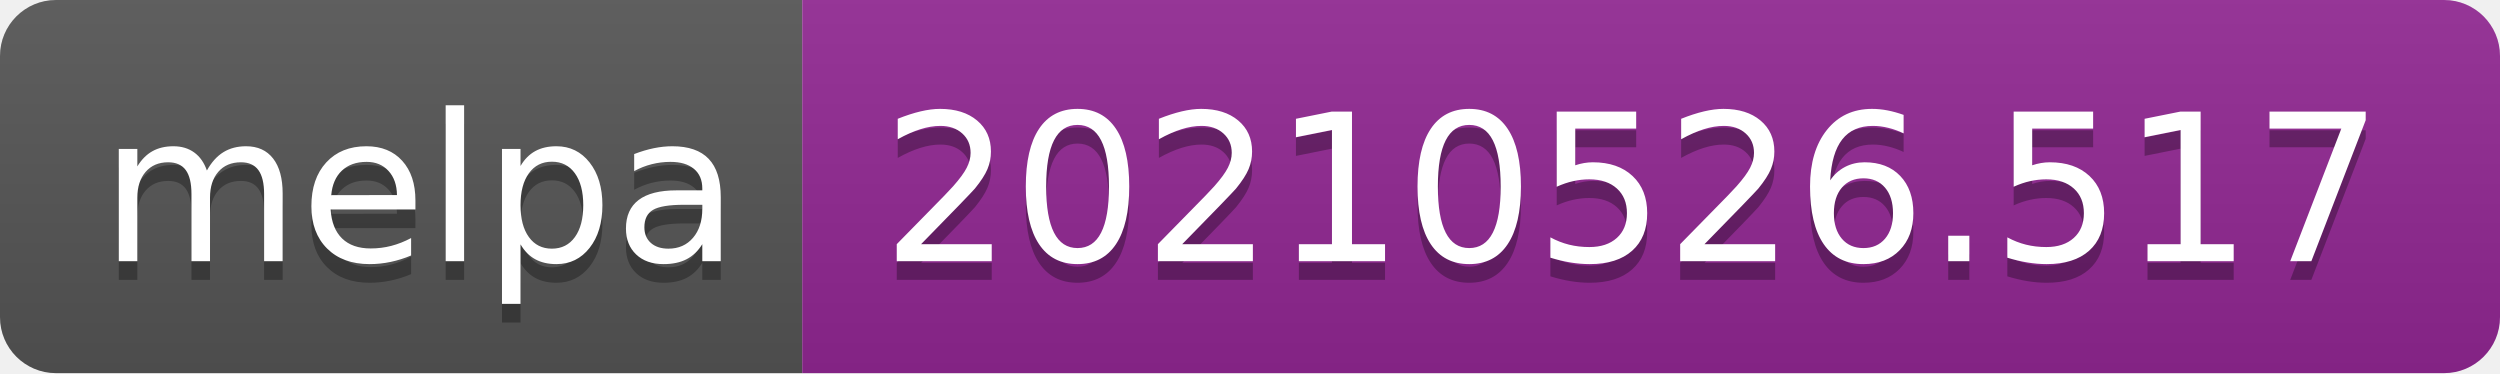
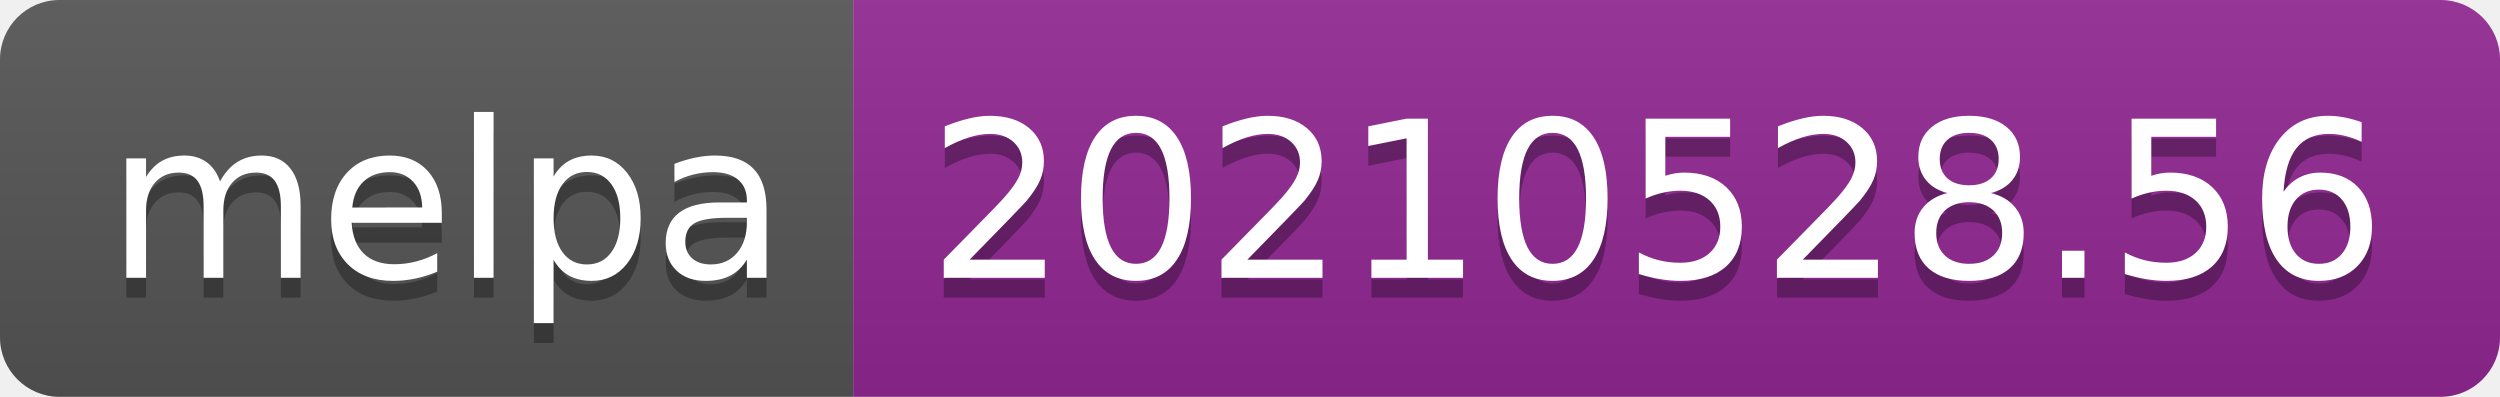
- <svg xmlns="http://www.w3.org/2000/svg" width="134" height="20" role="img" aria-label="melpa: 20210526.517">
+ <svg xmlns="http://www.w3.org/2000/svg" width="126" height="20" role="img" aria-label="melpa: 20210528.56">
  <linearGradient id="s" x2="0" y2="100%">
    <stop offset="0" stop-color="#bbb" stop-opacity=".1" />
    <stop offset="1" stop-opacity=".1" />
  </linearGradient>
  <clipPath id="r">
-     <rect width="134" height="20" rx="3" fill="#fff" />
+     <rect width="126" height="20" rx="3" fill="#fff" />
  </clipPath>
  <g clip-path="url(#r)">
    <rect width="43" height="20" fill="#555" />
-     <rect x="43" width="91" height="20" fill="#922793" />
-     <rect width="134" height="20" fill="url(#s)" />
+     <rect x="43" width="83" height="20" fill="#922793" />
+     <rect width="126" height="20" fill="url(#s)" />
  </g>
  <g fill="#fff" text-anchor="middle" font-family="Verdana,Geneva,DejaVu Sans,sans-serif" text-rendering="geometricPrecision" font-size="110">
    <text aria-hidden="true" x="225" y="150" fill="#010101" fill-opacity=".3" transform="scale(.1)" textLength="330">melpa</text>
    <text x="225" y="140" transform="scale(.1)" fill="#fff" textLength="330">melpa</text>
-     <text aria-hidden="true" x="875" y="150" fill="#010101" fill-opacity=".3" transform="scale(.1)" textLength="810">20210526.517</text>
-     <text x="875" y="140" transform="scale(.1)" fill="#fff" textLength="810">20210526.517</text>
+     <text aria-hidden="true" x="835" y="150" fill="#010101" fill-opacity=".3" transform="scale(.1)" textLength="730">20210528.56</text>
+     <text x="835" y="140" transform="scale(.1)" fill="#fff" textLength="730">20210528.56</text>
  </g>
</svg>
